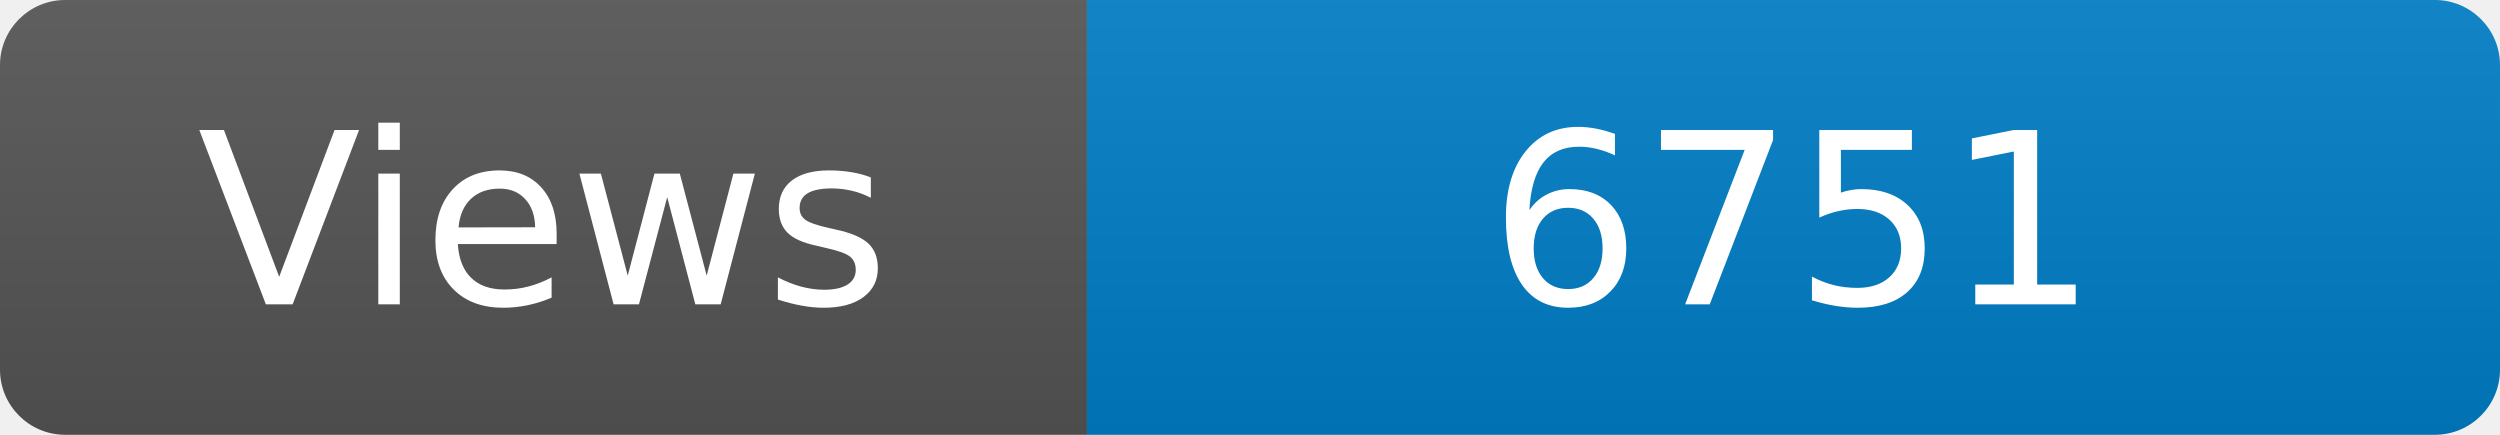
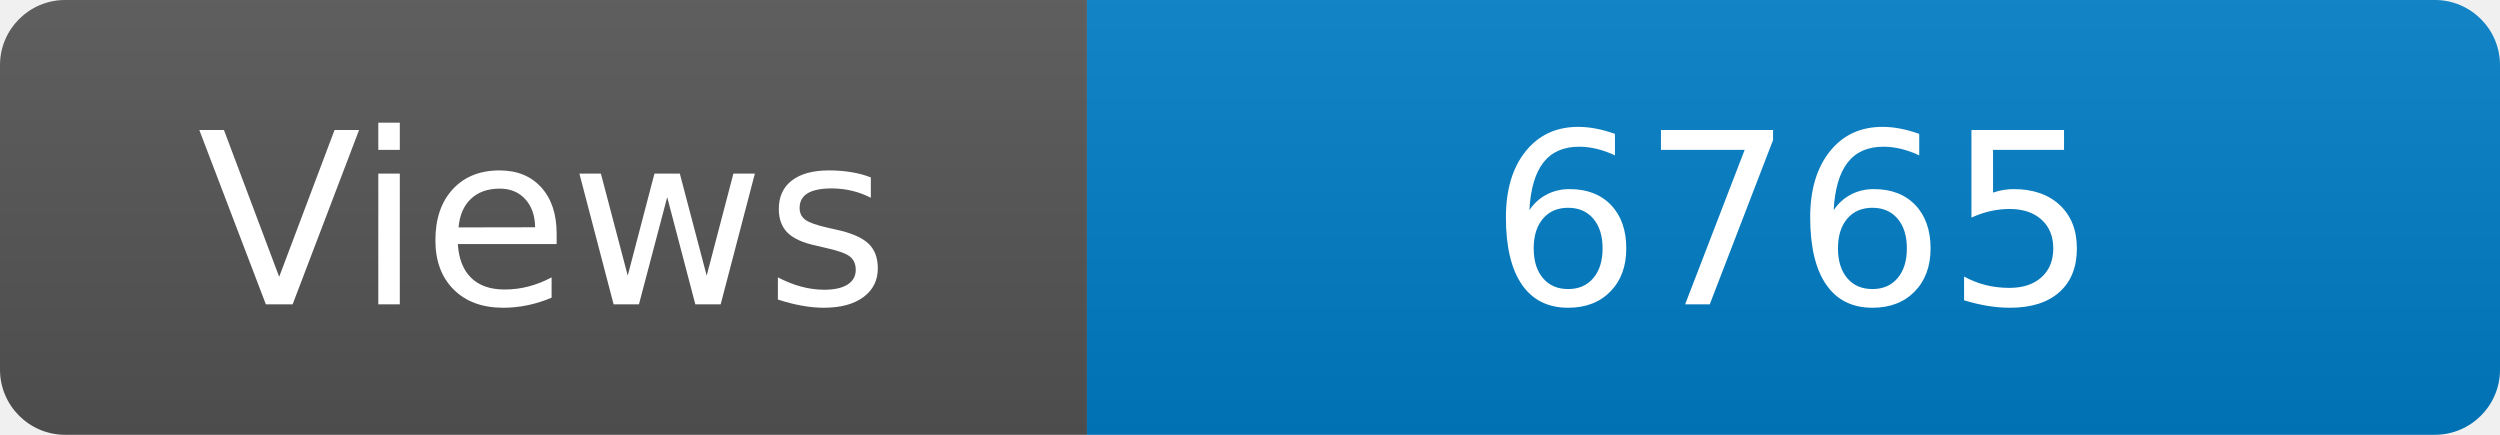
<svg xmlns="http://www.w3.org/2000/svg" width="115" height="20" role="img" aria-label="Maintained?: yes">
  <linearGradient id="s" x2="0" y2="100%">
    <stop offset="0" stop-color="#bbb" stop-opacity=".1" />
    <stop offset="1" stop-opacity=".1" />
  </linearGradient>
  <clipPath id="r">
    <rect width="115" height="20" rx="3" fill="#fff" />
  </clipPath>
  <g clip-path="url(#r)">
    <rect width="50" height="20" fill="#555" />
    <rect x="50" width="160" height="20" fill="#007ec6" />
    <rect width="115" height="20" fill="url(#s)" />
  </g>
  <g fill="#fff" text-anchor="middle" font-family="Verdana,Geneva,DejaVu Sans,sans-serif" font-size="110">
    <text x="250" y="140" transform="scale(.1)" fill="#fff">Views</text>
-     <text x="825" y="140" transform="scale(.1)" fill="#fff">6751</text>
+     <text x="825" y="140" transform="scale(.1)" fill="#fff">6765</text>
  </g>
</svg>
